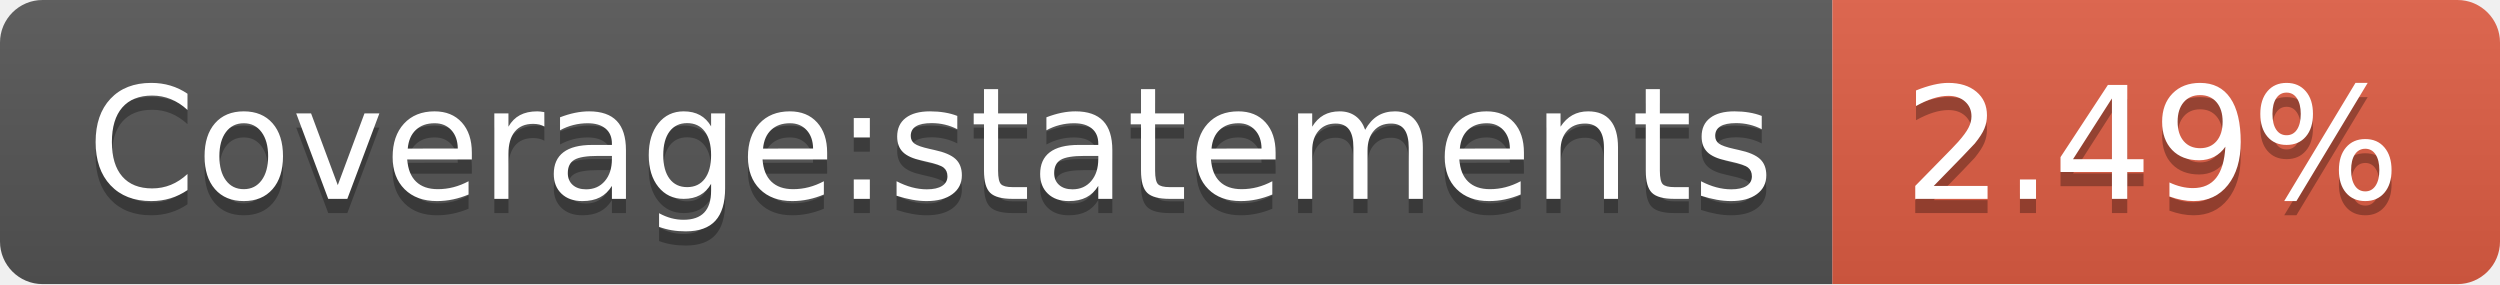
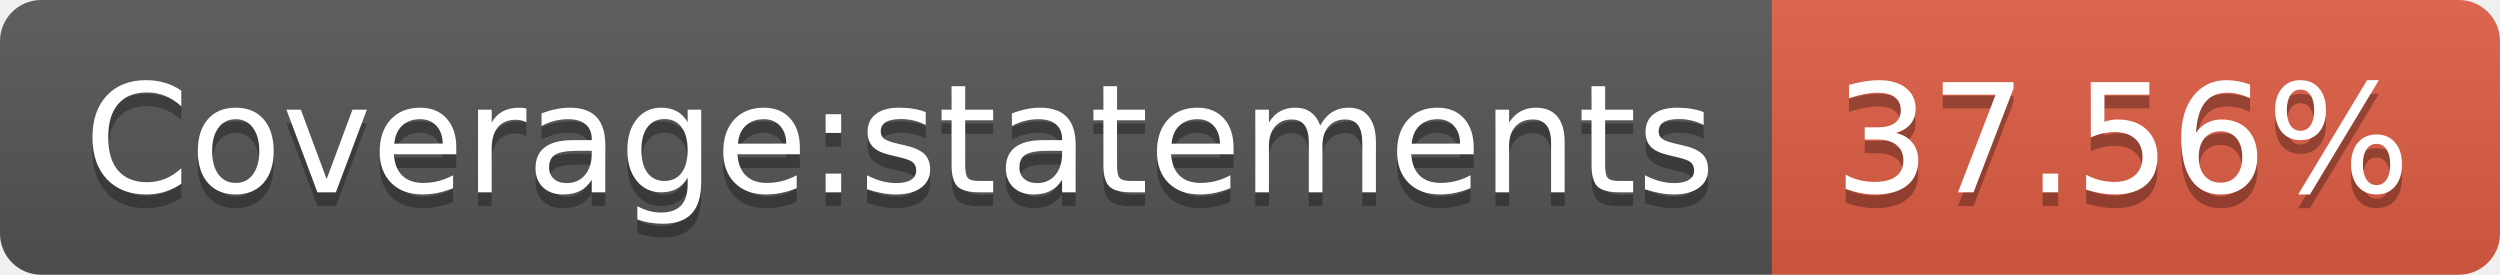
- <svg xmlns="http://www.w3.org/2000/svg" width="176" height="20" role="img" aria-label="Coverage:statements: 2.49%">
+ <svg xmlns="http://www.w3.org/2000/svg" width="182" height="20" role="img" aria-label="Coverage:statements: 37.56%">
  <linearGradient id="s" x2="0" y2="100%">
    <stop offset="0" stop-color="#bbb" stop-opacity=".1" />
    <stop offset="1" stop-opacity=".1" />
  </linearGradient>
  <clipPath id="r">
-     <rect width="176" height="20" rx="3" fill="#fff" />
+     <rect width="182" height="20" rx="3" fill="#fff" />
  </clipPath>
  <g clip-path="url(#r)">
    <rect width="129" height="20" fill="#555" />
-     <rect x="129" width="47" height="20" fill="#e05d44" />
-     <rect width="176" height="20" fill="url(#s)" />
+     <rect x="129" width="53" height="20" fill="#e05d44" />
+     <rect width="182" height="20" fill="url(#s)" />
  </g>
  <g fill="#fff" text-anchor="middle" font-family="Verdana,Geneva,DejaVu Sans,sans-serif" text-rendering="geometricPrecision" font-size="110">
    <text aria-hidden="true" x="655" y="150" fill="#010101" fill-opacity=".3" transform="scale(.1)" textLength="1190">Coverage:statements</text>
    <text x="655" y="140" transform="scale(.1)" fill="#fff" textLength="1190">Coverage:statements</text>
-     <text aria-hidden="true" x="1515" y="150" fill="#010101" fill-opacity=".3" transform="scale(.1)" textLength="370">2.49%</text>
-     <text x="1515" y="140" transform="scale(.1)" fill="#fff" textLength="370">2.49%</text>
+     <text aria-hidden="true" x="1545" y="150" fill="#010101" fill-opacity=".3" transform="scale(.1)" textLength="430">37.56%</text>
+     <text x="1545" y="140" transform="scale(.1)" fill="#fff" textLength="430">37.56%</text>
  </g>
</svg>
